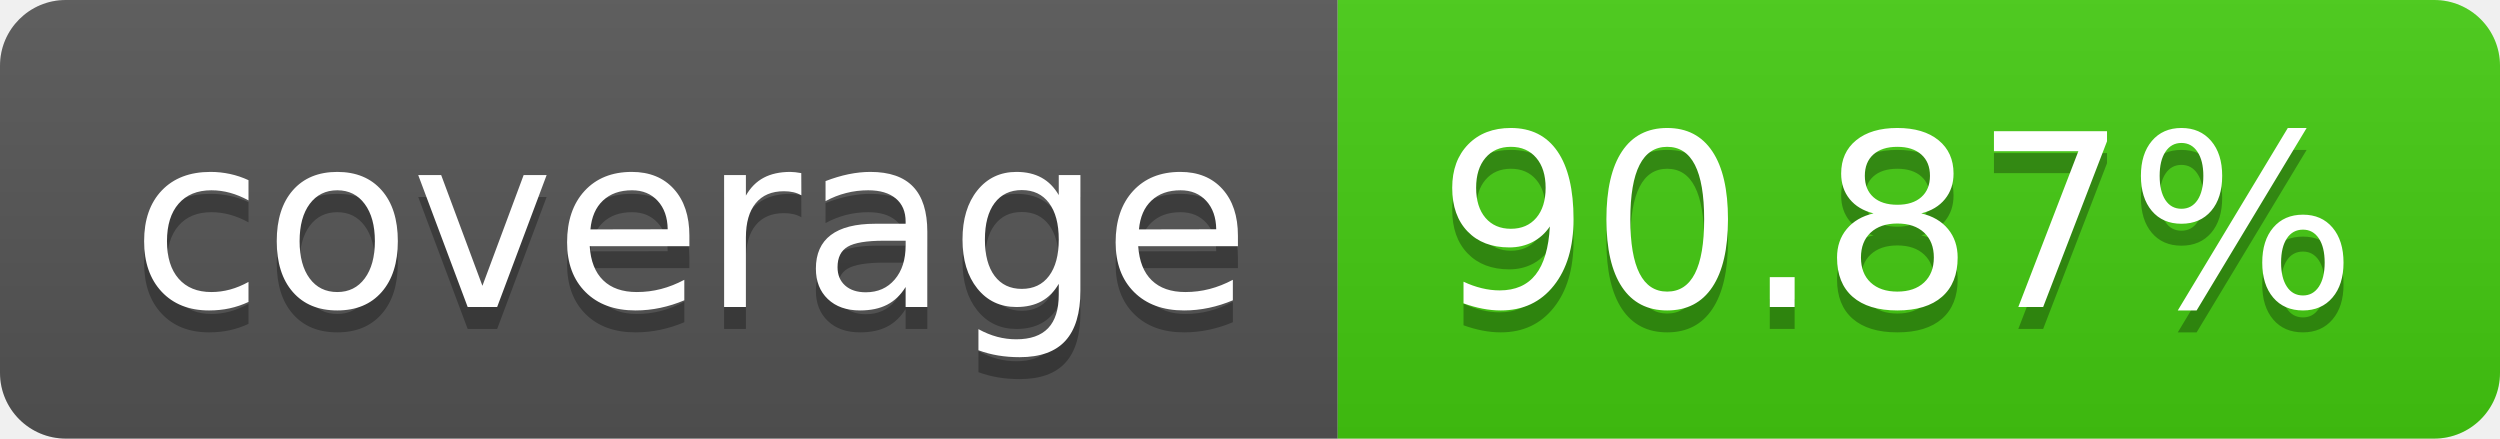
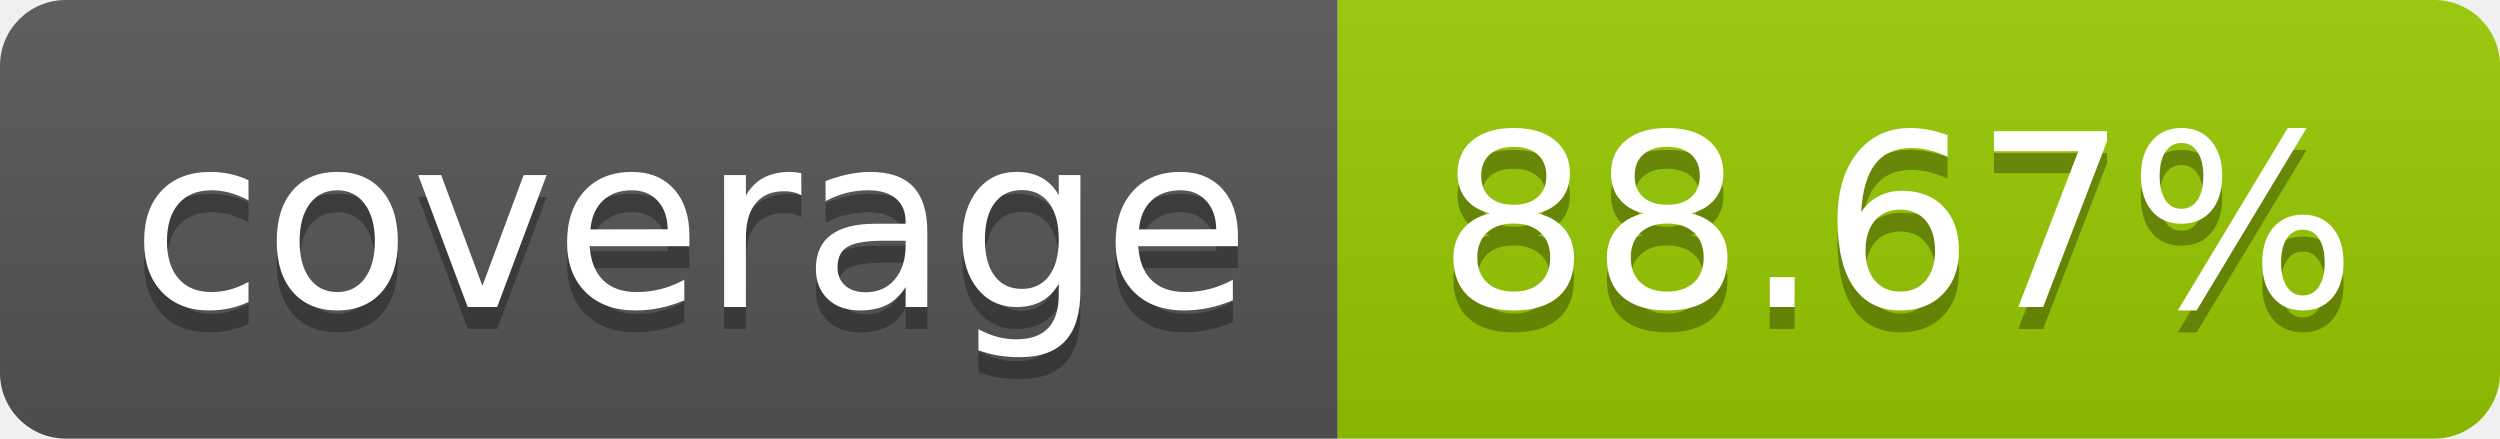
- <svg xmlns="http://www.w3.org/2000/svg" width="114" height="20" role="img" aria-label="coverage: 90.87%">
+ <svg xmlns="http://www.w3.org/2000/svg" width="114" height="20" role="img" aria-label="coverage: 88.67%">
  <linearGradient id="s" x2="0" y2="100%">
    <stop offset="0" stop-color="#bbb" stop-opacity=".1" />
    <stop offset="1" stop-opacity=".1" />
  </linearGradient>
  <clipPath id="r">
    <rect width="114" height="20" rx="3" fill="#fff" />
  </clipPath>
  <g clip-path="url(#r)">
    <rect width="61" height="20" fill="#555" />
-     <rect x="61" width="53" height="20" fill="#4c1" />
+     <rect x="61" width="53" height="20" fill="#97ca00" />
    <rect width="114" height="20" fill="url(#s)" />
  </g>
  <g fill="#fff" text-anchor="middle" font-family="Verdana,Geneva,DejaVu Sans,sans-serif" text-rendering="geometricPrecision" font-size="110">
    <text aria-hidden="true" x="315" y="150" fill="#010101" fill-opacity=".3" transform="scale(.1)" textLength="510">coverage</text>
    <text x="315" y="140" transform="scale(.1)" fill="#fff" textLength="510">coverage</text>
-     <text aria-hidden="true" x="865" y="150" fill="#010101" fill-opacity=".3" transform="scale(.1)" textLength="430">90.87%</text>
-     <text x="865" y="140" transform="scale(.1)" fill="#fff" textLength="430">90.87%</text>
+     <text aria-hidden="true" x="865" y="150" fill="#010101" fill-opacity=".3" transform="scale(.1)" textLength="430">88.67%</text>
+     <text x="865" y="140" transform="scale(.1)" fill="#fff" textLength="430">88.67%</text>
  </g>
</svg>
